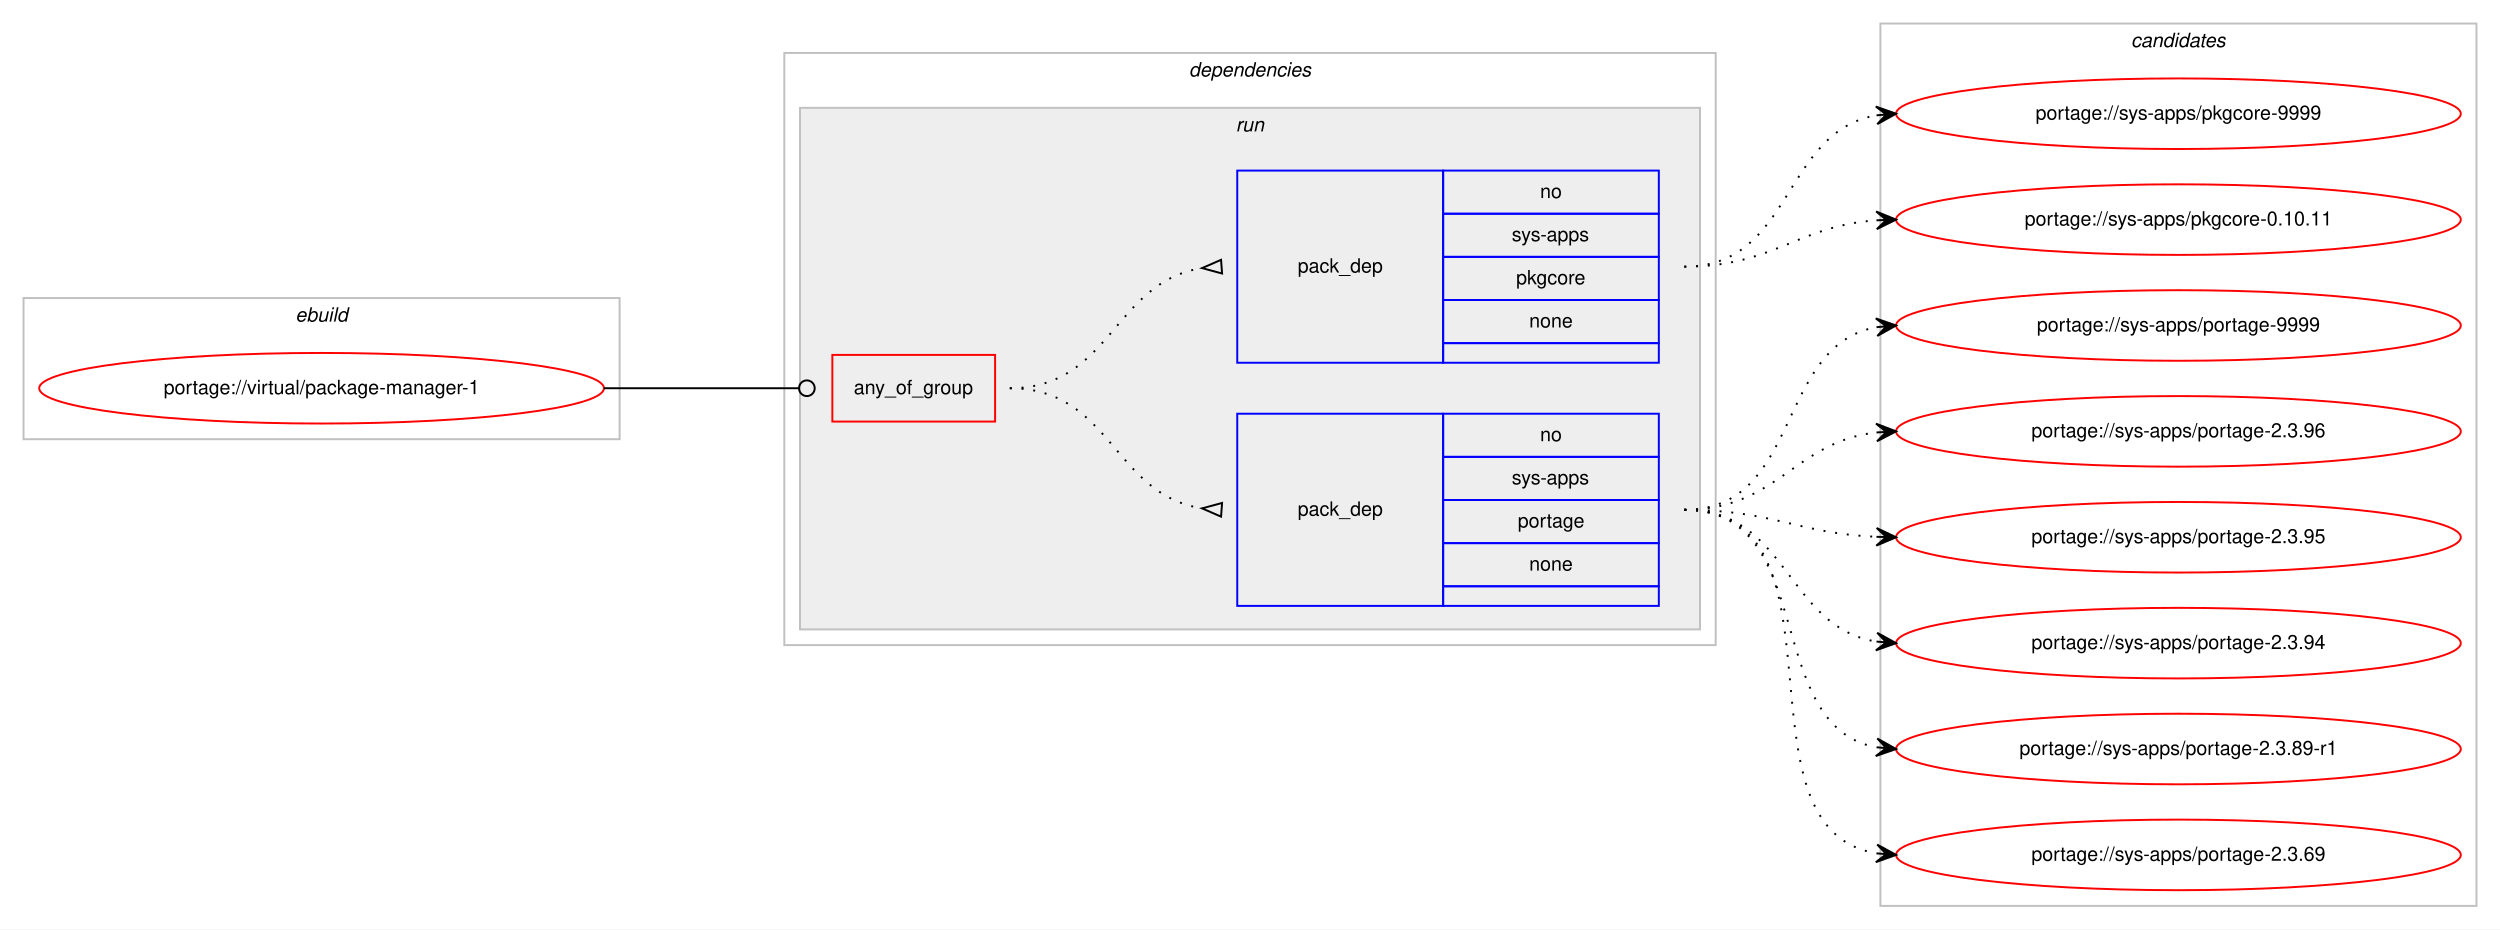
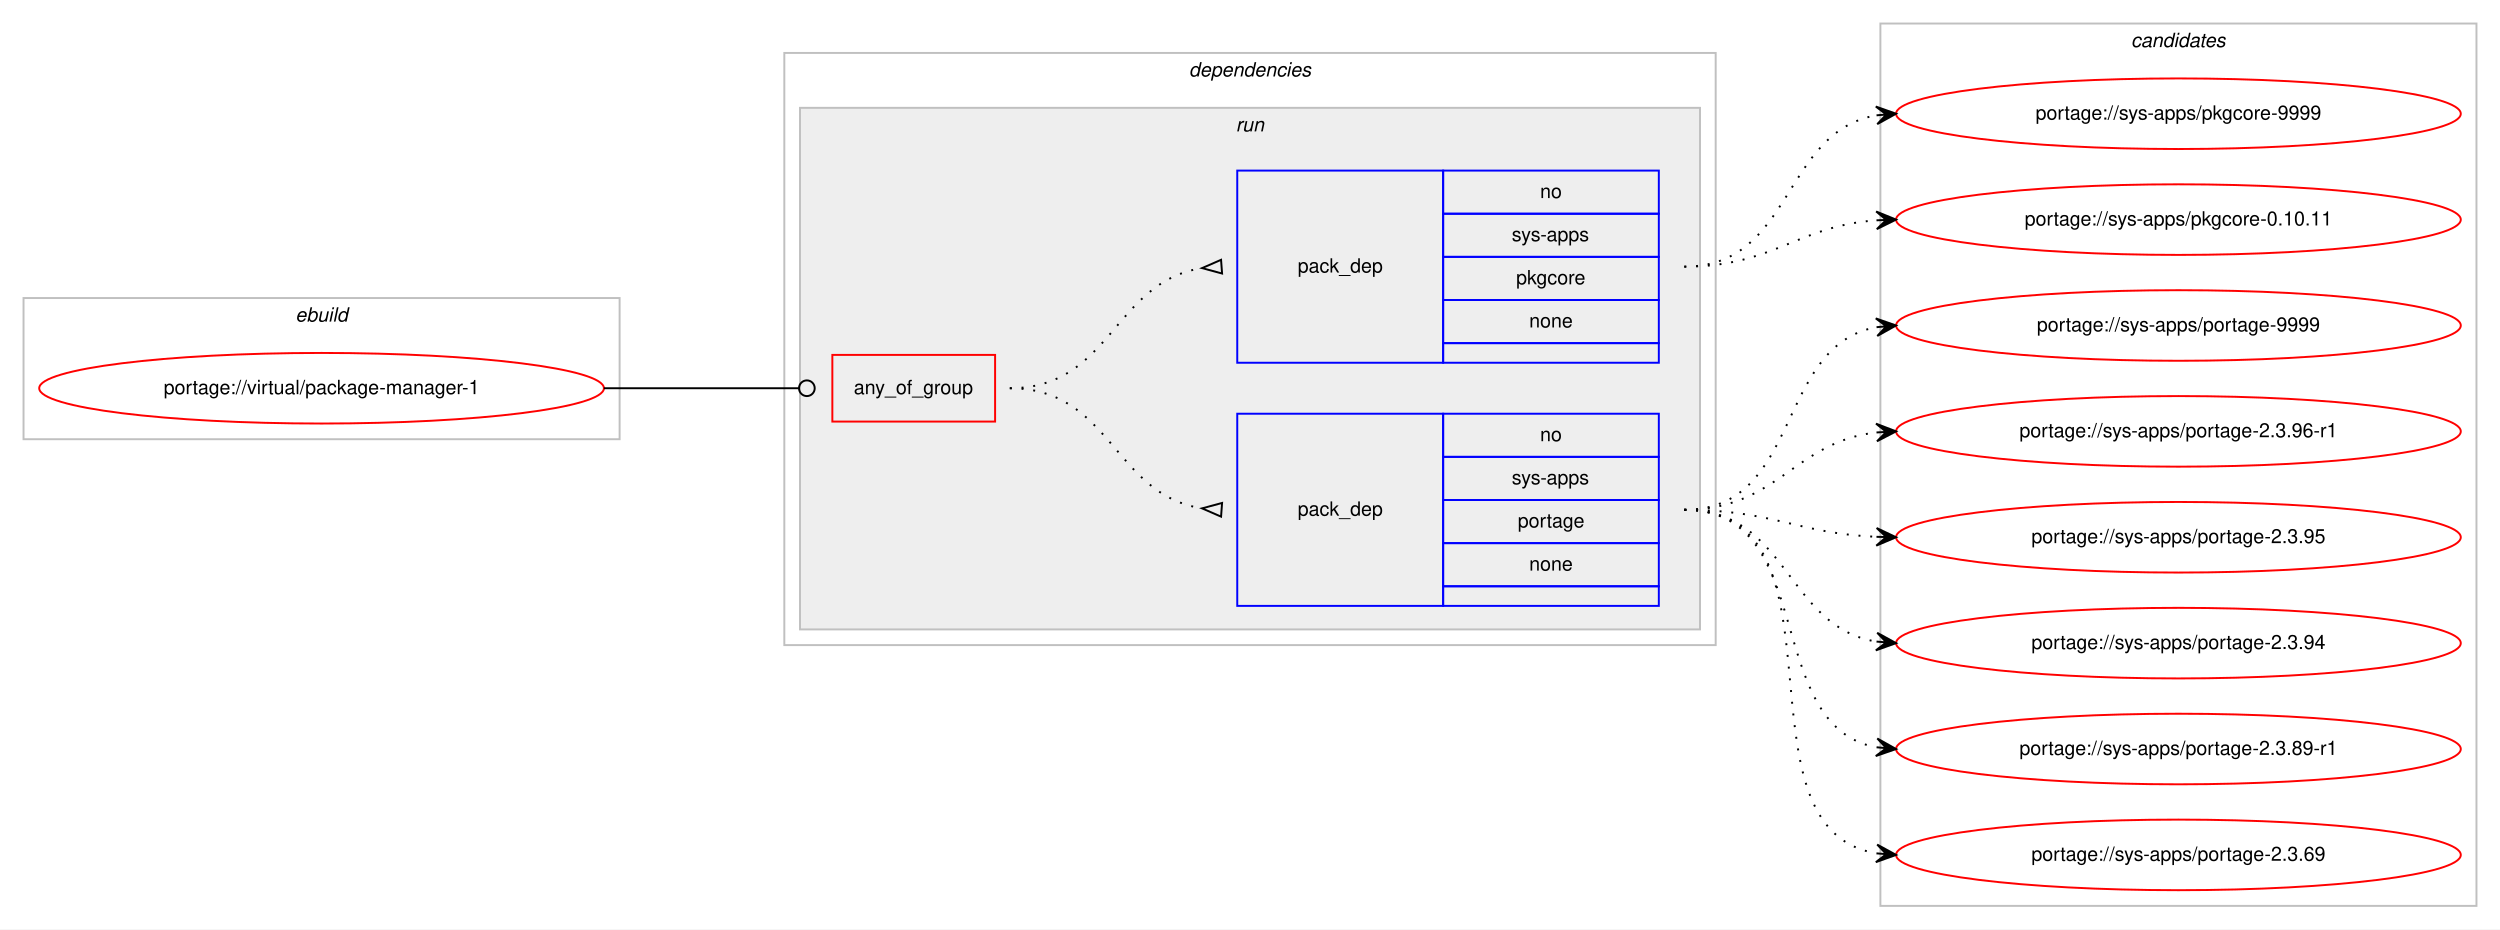
<svg xmlns="http://www.w3.org/2000/svg" xmlns:xlink="http://www.w3.org/1999/xlink" width="1275pt" height="474pt" viewBox="0.00 0.00 1275.00 474.00">
  <g id="graph0" class="graph" transform="scale(1 1) rotate(0) translate(4 470)">
    <polygon fill="#ffffff" stroke="transparent" points="-4,4 -4,-470 1271,-470 1271,4 -4,4" />
    <g id="clust1" class="cluster">
      <polygon fill="none" stroke="#c0c0c0" points="8,-246 8,-318 312,-318 312,-246 8,-246" />
      <text text-anchor="start" x="146.663" y="-306" font-family="Helvetica,sans-Serif" font-style="italic" font-size="10.00" fill="#000000">ebuild</text>
    </g>
    <g id="clust2" class="cluster">
      <polygon fill="none" stroke="#c0c0c0" points="396,-141 396,-443 871,-443 871,-141 396,-141" />
      <text text-anchor="start" x="602.375" y="-431" font-family="Helvetica,sans-Serif" font-style="italic" font-size="10.00" fill="#000000">dependencies</text>
    </g>
    <g id="clust5" class="cluster">
      <polygon fill="#eeeeee" stroke="#c0c0c0" points="404,-149 404,-415 863,-415 863,-149 404,-149" />
      <text text-anchor="start" x="626.277" y="-403" font-family="Helvetica,sans-Serif" font-style="italic" font-size="10.00" fill="#000000">run</text>
    </g>
    <g id="clust9" class="cluster">
      <polygon fill="none" stroke="#c0c0c0" points="955,-8 955,-458 1259,-458 1259,-8 955,-8" />
      <text text-anchor="start" x="1082.824" y="-446" font-family="Helvetica,sans-Serif" font-style="italic" font-size="10.00" fill="#000000">candidates</text>
    </g>
    <g id="node1" class="node">
      <g id="a_node1">
        <a xlink:href="../virtual/package-manager-1.svg" xlink:title="portage://virtual/package-manager-1">
          <ellipse fill="none" stroke="#ff0000" cx="160" cy="-272" rx="144" ry="18" />
          <text text-anchor="middle" x="160" y="-269" font-family="Helvetica,sans-Serif" font-size="10.00" fill="#000000">portage://virtual/package-manager-1</text>
        </a>
      </g>
    </g>
    <g id="node2" class="node">
      <polygon fill="none" stroke="#ff0000" points="420.5,-255 420.5,-289 503.5,-289 503.5,-255 420.5,-255" />
      <text text-anchor="start" x="431.43" y="-269" font-family="Helvetica,sans-Serif" font-size="10.00" fill="#000000">any_of_group</text>
    </g>
    <g id="edge3" class="edge">
      <path fill="none" stroke="#000000" d="M304,-272C348.978,-272 362.2,-272 403.456,-272" />
      <ellipse fill="none" stroke="#000000" cx="407.5" cy="-272" rx="4" ry="4" />
    </g>
    <g id="node3" class="node">
      <polygon fill="none" stroke="#0000ff" points="627,-161 627,-259 732,-259 732,-161 627,-161" />
      <text text-anchor="start" x="657.823" y="-207" font-family="Helvetica,sans-Serif" font-size="10.00" fill="#000000">pack_dep</text>
      <polygon fill="none" stroke="#0000ff" points="732,-237 732,-259 842,-259 842,-237 732,-237" />
      <text text-anchor="start" x="781.441" y="-245" font-family="Helvetica,sans-Serif" font-size="10.00" fill="#000000">no</text>
      <polygon fill="none" stroke="#0000ff" points="732,-215 732,-237 842,-237 842,-215 732,-215" />
      <text text-anchor="start" x="766.997" y="-223" font-family="Helvetica,sans-Serif" font-size="10.00" fill="#000000">sys-apps</text>
      <polygon fill="none" stroke="#0000ff" points="732,-193 732,-215 842,-215 842,-193 732,-193" />
      <text text-anchor="start" x="770.048" y="-201" font-family="Helvetica,sans-Serif" font-size="10.00" fill="#000000">portage</text>
      <polygon fill="none" stroke="#0000ff" points="732,-171 732,-193 842,-193 842,-171 732,-171" />
      <text text-anchor="start" x="775.882" y="-179" font-family="Helvetica,sans-Serif" font-size="10.00" fill="#000000">none</text>
      <polygon fill="none" stroke="#0000ff" points="732,-161 732,-171 842,-171 842,-161 732,-161" />
    </g>
    <g id="edge1" class="edge">
      <path fill="none" stroke="#000000" stroke-dasharray="1,5" d="M511,-272C562.78,-272 563.759,-217.735 608.99,-210.739" />
      <polygon fill="none" stroke="#000000" points="619.258,-213.49 609.027,-210.737 618.742,-206.51 619.258,-213.49" />
    </g>
    <g id="node4" class="node">
      <polygon fill="none" stroke="#0000ff" points="627,-285 627,-383 732,-383 732,-285 627,-285" />
      <text text-anchor="start" x="657.823" y="-331" font-family="Helvetica,sans-Serif" font-size="10.00" fill="#000000">pack_dep</text>
      <polygon fill="none" stroke="#0000ff" points="732,-361 732,-383 842,-383 842,-361 732,-361" />
      <text text-anchor="start" x="781.441" y="-369" font-family="Helvetica,sans-Serif" font-size="10.00" fill="#000000">no</text>
      <polygon fill="none" stroke="#0000ff" points="732,-339 732,-361 842,-361 842,-339 732,-339" />
      <text text-anchor="start" x="766.997" y="-347" font-family="Helvetica,sans-Serif" font-size="10.00" fill="#000000">sys-apps</text>
      <polygon fill="none" stroke="#0000ff" points="732,-317 732,-339 842,-339 842,-317 732,-317" />
      <text text-anchor="start" x="769.217" y="-325" font-family="Helvetica,sans-Serif" font-size="10.00" fill="#000000">pkgcore</text>
      <polygon fill="none" stroke="#0000ff" points="732,-295 732,-317 842,-317 842,-295 732,-295" />
      <text text-anchor="start" x="775.882" y="-303" font-family="Helvetica,sans-Serif" font-size="10.00" fill="#000000">none</text>
      <polygon fill="none" stroke="#0000ff" points="732,-285 732,-295 842,-295 842,-285 732,-285" />
    </g>
    <g id="edge2" class="edge">
      <path fill="none" stroke="#000000" stroke-dasharray="1,5" d="M511,-272C562.78,-272 563.759,-326.265 608.99,-333.26" />
      <polygon fill="none" stroke="#000000" points="618.742,-337.49 609.027,-333.263 619.258,-330.51 618.742,-337.49" />
    </g>
    <g id="node5" class="node">
      <g id="a_node5">
        <a xlink:href="../sys-apps/portage-9999.svg" xlink:title="portage://sys-apps/portage-9999">
          <ellipse fill="none" stroke="#ff0000" cx="1107" cy="-304" rx="144" ry="18" />
          <text text-anchor="middle" x="1107" y="-301" font-family="Helvetica,sans-Serif" font-size="10.00" fill="#000000">portage://sys-apps/portage-9999</text>
        </a>
      </g>
    </g>
    <g id="edge4" class="edge">
      <path fill="none" stroke="#000000" stroke-dasharray="1,5" d="M855,-210C915.03,-210 901.282,-293.653 952.955,-303.13" />
      <polygon fill="#000000" stroke="#000000" points="963,-304 952.649,-307.62 958.019,-303.568 953.037,-303.137 953.037,-303.137 953.037,-303.137 958.019,-303.568 953.426,-298.653 963,-304 963,-304" />
    </g>
    <g id="node6" class="node">
      <g id="a_node6">
-         <a xlink:href="../sys-apps/portage-2.3.96.svg" xlink:title="portage://sys-apps/portage-2.3.96">
+         <a xlink:href="../sys-apps/portage-2.3.96-r1.svg" xlink:title="portage://sys-apps/portage-2.3.96-r1">
          <ellipse fill="none" stroke="#ff0000" cx="1107" cy="-250" rx="144" ry="18" />
-           <text text-anchor="middle" x="1107" y="-247" font-family="Helvetica,sans-Serif" font-size="10.00" fill="#000000">portage://sys-apps/portage-2.3.96</text>
+           <text text-anchor="middle" x="1107" y="-247" font-family="Helvetica,sans-Serif" font-size="10.00" fill="#000000">portage://sys-apps/portage-2.3.96-r1</text>
        </a>
      </g>
    </g>
    <g id="edge5" class="edge">
      <path fill="none" stroke="#000000" stroke-dasharray="1,5" d="M855,-210C902.587,-210 910.797,-244.573 952.847,-249.435" />
      <polygon fill="#000000" stroke="#000000" points="963,-250 952.765,-253.937 958.008,-249.722 953.015,-249.444 953.015,-249.444 953.015,-249.444 958.008,-249.722 953.266,-244.951 963,-250 963,-250" />
    </g>
    <g id="node7" class="node">
      <g id="a_node7">
        <a xlink:href="../sys-apps/portage-2.3.95.svg" xlink:title="portage://sys-apps/portage-2.3.95">
          <ellipse fill="none" stroke="#ff0000" cx="1107" cy="-196" rx="144" ry="18" />
          <text text-anchor="middle" x="1107" y="-193" font-family="Helvetica,sans-Serif" font-size="10.00" fill="#000000">portage://sys-apps/portage-2.3.95</text>
        </a>
      </g>
    </g>
    <g id="edge6" class="edge">
      <path fill="none" stroke="#000000" stroke-dasharray="1,5" d="M855,-210C899.809,-210 912.731,-198.001 952.808,-196.22" />
      <polygon fill="#000000" stroke="#000000" points="963,-196 953.099,-200.715 958.001,-196.108 953.002,-196.216 953.002,-196.216 953.002,-196.216 958.001,-196.108 952.905,-191.717 963,-196 963,-196" />
    </g>
    <g id="node8" class="node">
      <g id="a_node8">
        <a xlink:href="../sys-apps/portage-2.3.94.svg" xlink:title="portage://sys-apps/portage-2.3.94">
          <ellipse fill="none" stroke="#ff0000" cx="1107" cy="-142" rx="144" ry="18" />
          <text text-anchor="middle" x="1107" y="-139" font-family="Helvetica,sans-Serif" font-size="10.00" fill="#000000">portage://sys-apps/portage-2.3.94</text>
        </a>
      </g>
    </g>
    <g id="edge7" class="edge">
      <path fill="none" stroke="#000000" stroke-dasharray="1,5" d="M855,-210C908.066,-210 906.721,-150.483 952.774,-142.811" />
      <polygon fill="#000000" stroke="#000000" points="963,-142 953.387,-147.277 958.016,-142.395 953.031,-142.791 953.031,-142.791 953.031,-142.791 958.016,-142.395 952.676,-138.305 963,-142 963,-142" />
    </g>
    <g id="node9" class="node">
      <g id="a_node9">
        <a xlink:href="../sys-apps/portage-2.3.89-r1.svg" xlink:title="portage://sys-apps/portage-2.3.89-r1">
          <ellipse fill="none" stroke="#ff0000" cx="1107" cy="-88" rx="144" ry="18" />
          <text text-anchor="middle" x="1107" y="-85" font-family="Helvetica,sans-Serif" font-size="10.00" fill="#000000">portage://sys-apps/portage-2.3.89-r1</text>
        </a>
      </g>
    </g>
    <g id="edge8" class="edge">
      <path fill="none" stroke="#000000" stroke-dasharray="1,5" d="M855,-210C923.738,-210 894.043,-100.076 952.784,-88.912" />
      <polygon fill="#000000" stroke="#000000" points="963,-88 953.44,-93.371 958.02,-88.445 953.04,-88.889 953.04,-88.889 953.04,-88.889 958.02,-88.445 952.639,-84.407 963,-88 963,-88" />
    </g>
    <g id="node10" class="node">
      <g id="a_node10">
        <a xlink:href="../sys-apps/portage-2.3.69.svg" xlink:title="portage://sys-apps/portage-2.3.69">
          <ellipse fill="none" stroke="#ff0000" cx="1107" cy="-34" rx="144" ry="18" />
          <text text-anchor="middle" x="1107" y="-31" font-family="Helvetica,sans-Serif" font-size="10.00" fill="#000000">portage://sys-apps/portage-2.3.69</text>
        </a>
      </g>
    </g>
    <g id="edge9" class="edge">
      <path fill="none" stroke="#000000" stroke-dasharray="1,5" d="M855,-210C943.19,-210 876.872,-47.481 952.991,-34.785" />
      <polygon fill="#000000" stroke="#000000" points="963,-34 953.382,-39.268 958.015,-34.391 953.031,-34.782 953.031,-34.782 953.031,-34.782 958.015,-34.391 952.679,-30.295 963,-34 963,-34" />
    </g>
    <g id="node11" class="node">
      <g id="a_node11">
        <a xlink:href="../sys-apps/pkgcore-9999.svg" xlink:title="portage://sys-apps/pkgcore-9999">
          <ellipse fill="none" stroke="#ff0000" cx="1107" cy="-412" rx="144" ry="18" />
          <text text-anchor="middle" x="1107" y="-409" font-family="Helvetica,sans-Serif" font-size="10.00" fill="#000000">portage://sys-apps/pkgcore-9999</text>
        </a>
      </g>
    </g>
    <g id="edge10" class="edge">
      <path fill="none" stroke="#000000" stroke-dasharray="1,5" d="M855,-334C910.625,-334 904.797,-402.841 952.98,-411.177" />
      <polygon fill="#000000" stroke="#000000" points="963,-412 952.665,-415.666 958.017,-411.591 953.034,-411.181 953.034,-411.181 953.034,-411.181 958.017,-411.591 953.402,-406.696 963,-412 963,-412" />
    </g>
    <g id="node12" class="node">
      <g id="a_node12">
        <a xlink:href="../sys-apps/pkgcore-0.10.11.svg" xlink:title="portage://sys-apps/pkgcore-0.10.11">
          <ellipse fill="none" stroke="#ff0000" cx="1107" cy="-358" rx="144" ry="18" />
          <text text-anchor="middle" x="1107" y="-355" font-family="Helvetica,sans-Serif" font-size="10.00" fill="#000000">portage://sys-apps/pkgcore-0.10.11</text>
        </a>
      </g>
    </g>
    <g id="edge11" class="edge">
      <path fill="none" stroke="#000000" stroke-dasharray="1,5" d="M855,-334C900.617,-334 912.227,-354.657 952.929,-357.642" />
      <polygon fill="#000000" stroke="#000000" points="963,-358 952.846,-362.142 958.003,-357.822 953.006,-357.645 953.006,-357.645 953.006,-357.645 958.003,-357.822 953.166,-353.148 963,-358 963,-358" />
    </g>
  </g>
</svg>
